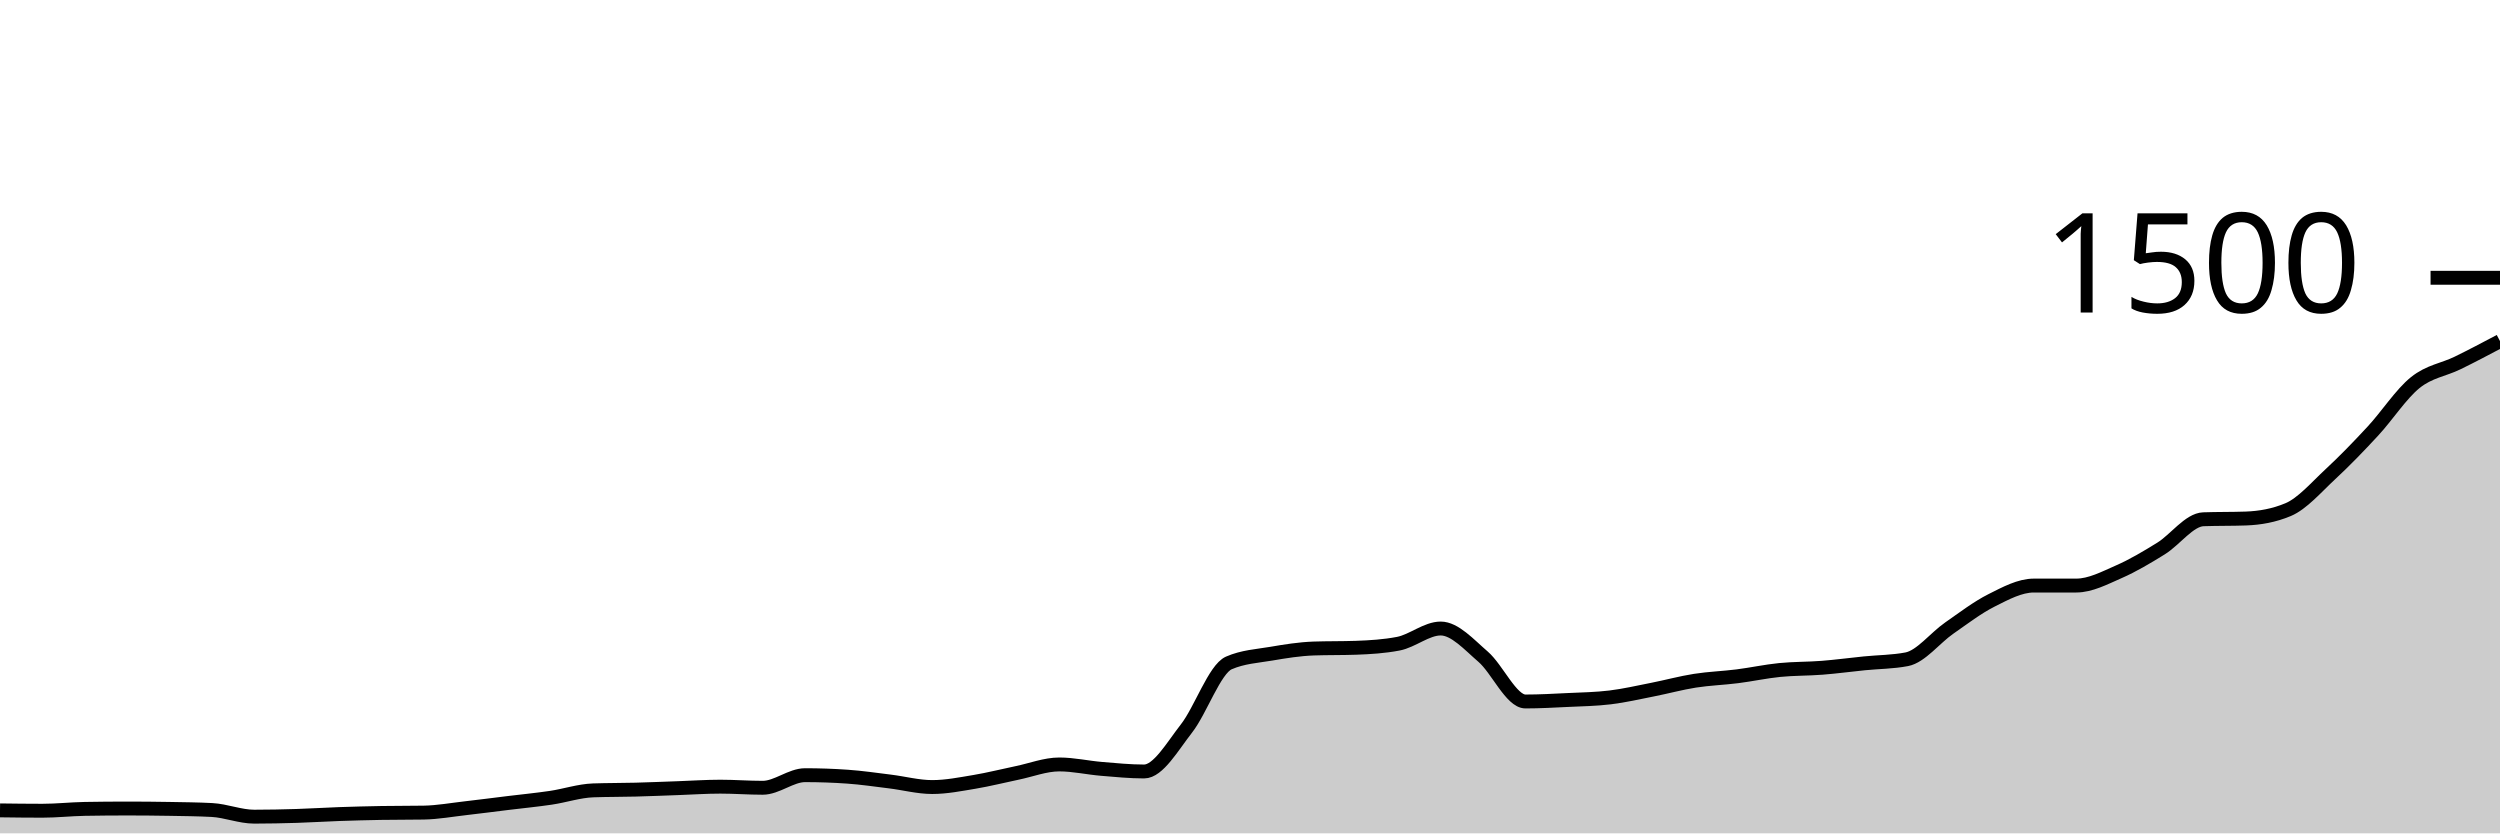
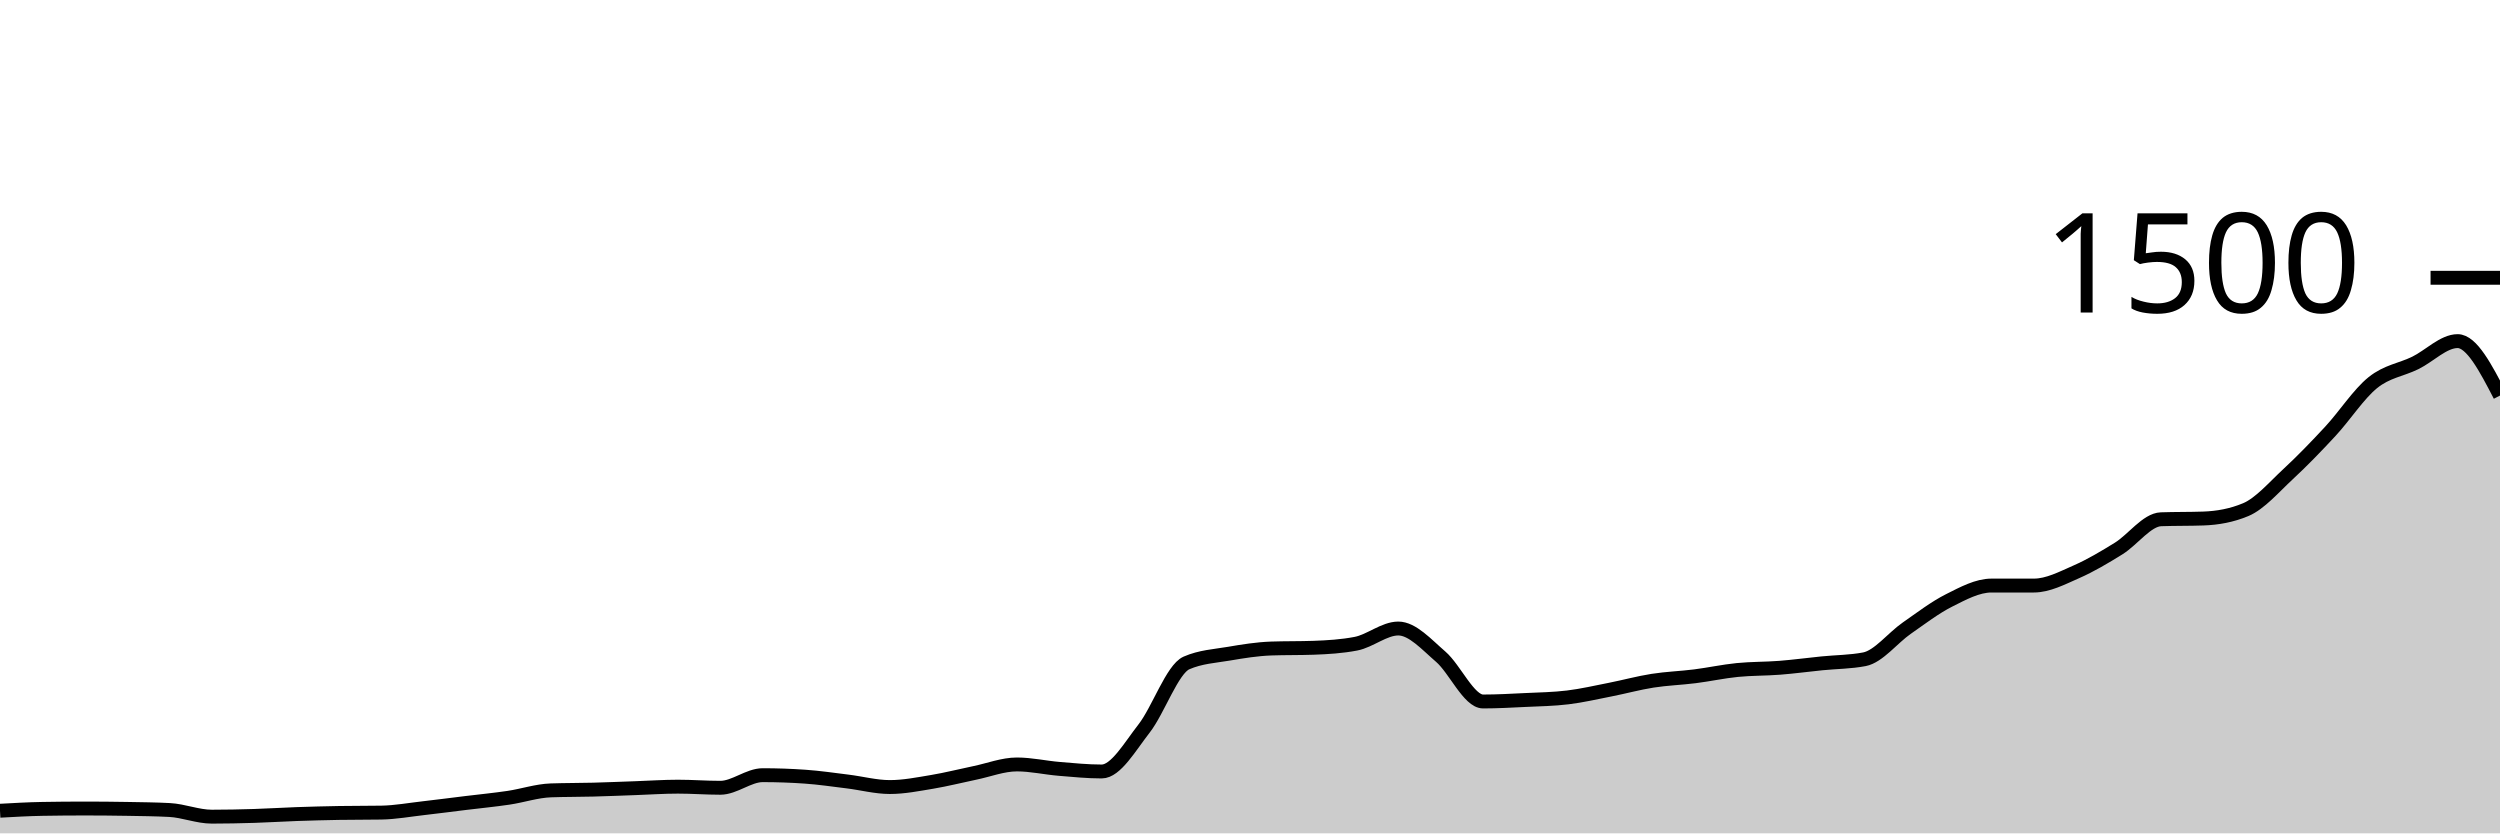
<svg xmlns="http://www.w3.org/2000/svg" viewBox="0 0 180 60">
  <g transform="translate(0,20)">
-     <path class="area" fill="rgba(0, 0, 0, 0.2)" d="M0,38.347C1.017,38.36,2.034,38.373,3.051,38.373C4.068,38.373,5.085,38.258,6.102,38.24C7.119,38.222,8.136,38.213,9.153,38.213C10.169,38.213,11.186,38.222,12.203,38.24C13.22,38.258,14.237,38.267,15.254,38.32C16.271,38.373,17.288,38.8,18.305,38.8C19.322,38.8,20.339,38.778,21.356,38.747C22.373,38.716,23.39,38.649,24.407,38.613C25.424,38.578,26.441,38.551,27.458,38.533C28.475,38.516,29.492,38.524,30.508,38.507C31.525,38.489,32.542,38.302,33.559,38.187C34.576,38.071,35.593,37.938,36.61,37.813C37.627,37.689,38.644,37.591,39.661,37.44C40.678,37.289,41.695,36.942,42.712,36.907C43.729,36.871,44.746,36.88,45.763,36.853C46.78,36.827,47.797,36.782,48.814,36.747C49.831,36.711,50.847,36.64,51.864,36.64C52.881,36.64,53.898,36.72,54.915,36.72C55.932,36.72,56.949,35.813,57.966,35.813C58.983,35.813,60,35.849,61.017,35.92C62.034,35.991,63.051,36.142,64.068,36.267C65.085,36.391,66.102,36.667,67.119,36.667C68.136,36.667,69.153,36.462,70.169,36.293C71.186,36.124,72.203,35.862,73.22,35.653C74.237,35.444,75.254,35.04,76.271,35.04C77.288,35.04,78.305,35.276,79.322,35.36C80.339,35.444,81.356,35.547,82.373,35.547C83.39,35.547,84.407,33.756,85.424,32.453C86.441,31.151,87.458,28.178,88.475,27.733C89.492,27.289,90.508,27.24,91.525,27.067C92.542,26.893,93.559,26.729,94.576,26.693C95.593,26.658,96.61,26.676,97.627,26.64C98.644,26.604,99.661,26.542,100.678,26.347C101.695,26.151,102.712,25.253,103.729,25.253C104.746,25.253,105.763,26.404,106.78,27.28C107.797,28.156,108.814,30.507,109.831,30.507C110.847,30.507,111.864,30.449,112.881,30.4C113.898,30.351,114.915,30.338,115.932,30.213C116.949,30.089,117.966,29.853,118.983,29.653C120,29.453,121.017,29.173,122.034,29.013C123.051,28.853,124.068,28.822,125.085,28.693C126.102,28.564,127.119,28.342,128.136,28.24C129.153,28.138,130.169,28.16,131.186,28.08C132.203,28,133.22,27.862,134.237,27.76C135.254,27.658,136.271,27.662,137.288,27.467C138.305,27.271,139.322,25.933,140.339,25.227C141.356,24.52,142.373,23.738,143.39,23.227C144.407,22.716,145.424,22.16,146.441,22.16C147.458,22.16,148.475,22.16,149.492,22.16C150.508,22.16,151.525,21.618,152.542,21.173C153.559,20.729,154.576,20.124,155.593,19.493C156.61,18.862,157.627,17.422,158.644,17.387C159.661,17.351,160.678,17.369,161.695,17.333C162.712,17.298,163.729,17.12,164.746,16.693C165.763,16.267,166.78,15.076,167.797,14.133C168.814,13.191,169.831,12.138,170.847,11.04C171.864,9.942,172.881,8.364,173.898,7.547C174.915,6.729,175.932,6.631,176.949,6.133C177.966,5.636,178.983,5.098,180,4.56L180,40C178.983,40,177.966,40,176.949,40C175.932,40,174.915,40,173.898,40C172.881,40,171.864,40,170.847,40C169.831,40,168.814,40,167.797,40C166.78,40,165.763,40,164.746,40C163.729,40,162.712,40,161.695,40C160.678,40,159.661,40,158.644,40C157.627,40,156.61,40,155.593,40C154.576,40,153.559,40,152.542,40C151.525,40,150.508,40,149.492,40C148.475,40,147.458,40,146.441,40C145.424,40,144.407,40,143.39,40C142.373,40,141.356,40,140.339,40C139.322,40,138.305,40,137.288,40C136.271,40,135.254,40,134.237,40C133.22,40,132.203,40,131.186,40C130.169,40,129.153,40,128.136,40C127.119,40,126.102,40,125.085,40C124.068,40,123.051,40,122.034,40C121.017,40,120,40,118.983,40C117.966,40,116.949,40,115.932,40C114.915,40,113.898,40,112.881,40C111.864,40,110.847,40,109.831,40C108.814,40,107.797,40,106.78,40C105.763,40,104.746,40,103.729,40C102.712,40,101.695,40,100.678,40C99.661,40,98.644,40,97.627,40C96.61,40,95.593,40,94.576,40C93.559,40,92.542,40,91.525,40C90.508,40,89.492,40,88.475,40C87.458,40,86.441,40,85.424,40C84.407,40,83.39,40,82.373,40C81.356,40,80.339,40,79.322,40C78.305,40,77.288,40,76.271,40C75.254,40,74.237,40,73.22,40C72.203,40,71.186,40,70.169,40C69.153,40,68.136,40,67.119,40C66.102,40,65.085,40,64.068,40C63.051,40,62.034,40,61.017,40C60,40,58.983,40,57.966,40C56.949,40,55.932,40,54.915,40C53.898,40,52.881,40,51.864,40C50.847,40,49.831,40,48.814,40C47.797,40,46.78,40,45.763,40C44.746,40,43.729,40,42.712,40C41.695,40,40.678,40,39.661,40C38.644,40,37.627,40,36.61,40C35.593,40,34.576,40,33.559,40C32.542,40,31.525,40,30.508,40C29.492,40,28.475,40,27.458,40C26.441,40,25.424,40,24.407,40C23.39,40,22.373,40,21.356,40C20.339,40,19.322,40,18.305,40C17.288,40,16.271,40,15.254,40C14.237,40,13.22,40,12.203,40C11.186,40,10.169,40,9.153,40C8.136,40,7.119,40,6.102,40C5.085,40,4.068,40,3.051,40C2.034,40,1.017,40,0,40Z" />
-     <path class="line" stroke="black" fill="none" d="M0,38.347C1.017,38.36,2.034,38.373,3.051,38.373C4.068,38.373,5.085,38.258,6.102,38.24C7.119,38.222,8.136,38.213,9.153,38.213C10.169,38.213,11.186,38.222,12.203,38.24C13.22,38.258,14.237,38.267,15.254,38.32C16.271,38.373,17.288,38.8,18.305,38.8C19.322,38.8,20.339,38.778,21.356,38.747C22.373,38.716,23.39,38.649,24.407,38.613C25.424,38.578,26.441,38.551,27.458,38.533C28.475,38.516,29.492,38.524,30.508,38.507C31.525,38.489,32.542,38.302,33.559,38.187C34.576,38.071,35.593,37.938,36.61,37.813C37.627,37.689,38.644,37.591,39.661,37.44C40.678,37.289,41.695,36.942,42.712,36.907C43.729,36.871,44.746,36.88,45.763,36.853C46.78,36.827,47.797,36.782,48.814,36.747C49.831,36.711,50.847,36.64,51.864,36.64C52.881,36.64,53.898,36.72,54.915,36.72C55.932,36.72,56.949,35.813,57.966,35.813C58.983,35.813,60,35.849,61.017,35.92C62.034,35.991,63.051,36.142,64.068,36.267C65.085,36.391,66.102,36.667,67.119,36.667C68.136,36.667,69.153,36.462,70.169,36.293C71.186,36.124,72.203,35.862,73.22,35.653C74.237,35.444,75.254,35.04,76.271,35.04C77.288,35.04,78.305,35.276,79.322,35.36C80.339,35.444,81.356,35.547,82.373,35.547C83.39,35.547,84.407,33.756,85.424,32.453C86.441,31.151,87.458,28.178,88.475,27.733C89.492,27.289,90.508,27.24,91.525,27.067C92.542,26.893,93.559,26.729,94.576,26.693C95.593,26.658,96.61,26.676,97.627,26.64C98.644,26.604,99.661,26.542,100.678,26.347C101.695,26.151,102.712,25.253,103.729,25.253C104.746,25.253,105.763,26.404,106.78,27.28C107.797,28.156,108.814,30.507,109.831,30.507C110.847,30.507,111.864,30.449,112.881,30.4C113.898,30.351,114.915,30.338,115.932,30.213C116.949,30.089,117.966,29.853,118.983,29.653C120,29.453,121.017,29.173,122.034,29.013C123.051,28.853,124.068,28.822,125.085,28.693C126.102,28.564,127.119,28.342,128.136,28.24C129.153,28.138,130.169,28.16,131.186,28.08C132.203,28,133.22,27.862,134.237,27.76C135.254,27.658,136.271,27.662,137.288,27.467C138.305,27.271,139.322,25.933,140.339,25.227C141.356,24.52,142.373,23.738,143.39,23.227C144.407,22.716,145.424,22.16,146.441,22.16C147.458,22.16,148.475,22.16,149.492,22.16C150.508,22.16,151.525,21.618,152.542,21.173C153.559,20.729,154.576,20.124,155.593,19.493C156.61,18.862,157.627,17.422,158.644,17.387C159.661,17.351,160.678,17.369,161.695,17.333C162.712,17.298,163.729,17.12,164.746,16.693C165.763,16.267,166.78,15.076,167.797,14.133C168.814,13.191,169.831,12.138,170.847,11.04C171.864,9.942,172.881,8.364,173.898,7.547C174.915,6.729,175.932,6.631,176.949,6.133C177.966,5.636,178.983,5.098,180,4.56" />
+     <path class="area" fill="rgba(0, 0, 0, 0.2)" d="M0,38.373C1.017,38.316,2.034,38.258,3.051,38.24C4.068,38.222,5.085,38.213,6.102,38.213C7.119,38.213,8.136,38.222,9.153,38.24C10.169,38.258,11.186,38.267,12.203,38.32C13.22,38.373,14.237,38.8,15.254,38.8C16.271,38.8,17.288,38.778,18.305,38.747C19.322,38.716,20.339,38.649,21.356,38.613C22.373,38.578,23.39,38.551,24.407,38.533C25.424,38.516,26.441,38.524,27.458,38.507C28.475,38.489,29.492,38.302,30.508,38.187C31.525,38.071,32.542,37.938,33.559,37.813C34.576,37.689,35.593,37.591,36.61,37.44C37.627,37.289,38.644,36.942,39.661,36.907C40.678,36.871,41.695,36.88,42.712,36.853C43.729,36.827,44.746,36.782,45.763,36.747C46.78,36.711,47.797,36.64,48.814,36.64C49.831,36.64,50.847,36.72,51.864,36.72C52.881,36.72,53.898,35.813,54.915,35.813C55.932,35.813,56.949,35.849,57.966,35.92C58.983,35.991,60,36.142,61.017,36.267C62.034,36.391,63.051,36.667,64.068,36.667C65.085,36.667,66.102,36.462,67.119,36.293C68.136,36.124,69.153,35.862,70.169,35.653C71.186,35.444,72.203,35.04,73.22,35.04C74.237,35.04,75.254,35.276,76.271,35.36C77.288,35.444,78.305,35.547,79.322,35.547C80.339,35.547,81.356,33.756,82.373,32.453C83.39,31.151,84.407,28.178,85.424,27.733C86.441,27.289,87.458,27.24,88.475,27.067C89.492,26.893,90.508,26.729,91.525,26.693C92.542,26.658,93.559,26.676,94.576,26.64C95.593,26.604,96.61,26.542,97.627,26.347C98.644,26.151,99.661,25.253,100.678,25.253C101.695,25.253,102.712,26.404,103.729,27.28C104.746,28.156,105.763,30.507,106.78,30.507C107.797,30.507,108.814,30.449,109.831,30.4C110.847,30.351,111.864,30.338,112.881,30.213C113.898,30.089,114.915,29.853,115.932,29.653C116.949,29.453,117.966,29.173,118.983,29.013C120,28.853,121.017,28.822,122.034,28.693C123.051,28.564,124.068,28.342,125.085,28.24C126.102,28.138,127.119,28.16,128.136,28.08C129.153,28,130.169,27.862,131.186,27.76C132.203,27.658,133.22,27.662,134.237,27.467C135.254,27.271,136.271,25.933,137.288,25.227C138.305,24.52,139.322,23.738,140.339,23.227C141.356,22.716,142.373,22.16,143.39,22.16C144.407,22.16,145.424,22.16,146.441,22.16C147.458,22.16,148.475,21.618,149.492,21.173C150.508,20.729,151.525,20.124,152.542,19.493C153.559,18.862,154.576,17.422,155.593,17.387C156.61,17.351,157.627,17.369,158.644,17.333C159.661,17.298,160.678,17.12,161.695,16.693C162.712,16.267,163.729,15.076,164.746,14.133C165.763,13.191,166.78,12.138,167.797,11.04C168.814,9.942,169.831,8.364,170.847,7.547C171.864,6.729,172.881,6.631,173.898,6.133C174.915,5.636,175.932,4.56,176.949,4.56C177.966,4.56,178.983,6.52,180,8.48L180,40C178.983,40,177.966,40,176.949,40C175.932,40,174.915,40,173.898,40C172.881,40,171.864,40,170.847,40C169.831,40,168.814,40,167.797,40C166.78,40,165.763,40,164.746,40C163.729,40,162.712,40,161.695,40C160.678,40,159.661,40,158.644,40C157.627,40,156.61,40,155.593,40C154.576,40,153.559,40,152.542,40C151.525,40,150.508,40,149.492,40C148.475,40,147.458,40,146.441,40C145.424,40,144.407,40,143.39,40C142.373,40,141.356,40,140.339,40C139.322,40,138.305,40,137.288,40C136.271,40,135.254,40,134.237,40C133.22,40,132.203,40,131.186,40C130.169,40,129.153,40,128.136,40C127.119,40,126.102,40,125.085,40C124.068,40,123.051,40,122.034,40C121.017,40,120,40,118.983,40C117.966,40,116.949,40,115.932,40C114.915,40,113.898,40,112.881,40C111.864,40,110.847,40,109.831,40C108.814,40,107.797,40,106.78,40C105.763,40,104.746,40,103.729,40C102.712,40,101.695,40,100.678,40C99.661,40,98.644,40,97.627,40C96.61,40,95.593,40,94.576,40C93.559,40,92.542,40,91.525,40C90.508,40,89.492,40,88.475,40C87.458,40,86.441,40,85.424,40C84.407,40,83.39,40,82.373,40C81.356,40,80.339,40,79.322,40C78.305,40,77.288,40,76.271,40C75.254,40,74.237,40,73.22,40C72.203,40,71.186,40,70.169,40C69.153,40,68.136,40,67.119,40C66.102,40,65.085,40,64.068,40C63.051,40,62.034,40,61.017,40C60,40,58.983,40,57.966,40C56.949,40,55.932,40,54.915,40C53.898,40,52.881,40,51.864,40C50.847,40,49.831,40,48.814,40C47.797,40,46.78,40,45.763,40C44.746,40,43.729,40,42.712,40C41.695,40,40.678,40,39.661,40C38.644,40,37.627,40,36.61,40C35.593,40,34.576,40,33.559,40C32.542,40,31.525,40,30.508,40C29.492,40,28.475,40,27.458,40C26.441,40,25.424,40,24.407,40C23.39,40,22.373,40,21.356,40C20.339,40,19.322,40,18.305,40C17.288,40,16.271,40,15.254,40C14.237,40,13.22,40,12.203,40C11.186,40,10.169,40,9.153,40C8.136,40,7.119,40,6.102,40C5.085,40,4.068,40,3.051,40C2.034,40,1.017,40,0,40Z" />
+     <path class="line" stroke="black" fill="none" d="M0,38.373C1.017,38.316,2.034,38.258,3.051,38.24C4.068,38.222,5.085,38.213,6.102,38.213C7.119,38.213,8.136,38.222,9.153,38.24C10.169,38.258,11.186,38.267,12.203,38.32C13.22,38.373,14.237,38.8,15.254,38.8C16.271,38.8,17.288,38.778,18.305,38.747C19.322,38.716,20.339,38.649,21.356,38.613C22.373,38.578,23.39,38.551,24.407,38.533C25.424,38.516,26.441,38.524,27.458,38.507C28.475,38.489,29.492,38.302,30.508,38.187C31.525,38.071,32.542,37.938,33.559,37.813C34.576,37.689,35.593,37.591,36.61,37.44C37.627,37.289,38.644,36.942,39.661,36.907C40.678,36.871,41.695,36.88,42.712,36.853C43.729,36.827,44.746,36.782,45.763,36.747C46.78,36.711,47.797,36.64,48.814,36.64C49.831,36.64,50.847,36.72,51.864,36.72C52.881,36.72,53.898,35.813,54.915,35.813C55.932,35.813,56.949,35.849,57.966,35.92C58.983,35.991,60,36.142,61.017,36.267C62.034,36.391,63.051,36.667,64.068,36.667C65.085,36.667,66.102,36.462,67.119,36.293C68.136,36.124,69.153,35.862,70.169,35.653C71.186,35.444,72.203,35.04,73.22,35.04C74.237,35.04,75.254,35.276,76.271,35.36C77.288,35.444,78.305,35.547,79.322,35.547C80.339,35.547,81.356,33.756,82.373,32.453C83.39,31.151,84.407,28.178,85.424,27.733C86.441,27.289,87.458,27.24,88.475,27.067C89.492,26.893,90.508,26.729,91.525,26.693C92.542,26.658,93.559,26.676,94.576,26.64C95.593,26.604,96.61,26.542,97.627,26.347C98.644,26.151,99.661,25.253,100.678,25.253C101.695,25.253,102.712,26.404,103.729,27.28C104.746,28.156,105.763,30.507,106.78,30.507C107.797,30.507,108.814,30.449,109.831,30.4C110.847,30.351,111.864,30.338,112.881,30.213C113.898,30.089,114.915,29.853,115.932,29.653C116.949,29.453,117.966,29.173,118.983,29.013C120,28.853,121.017,28.822,122.034,28.693C123.051,28.564,124.068,28.342,125.085,28.24C126.102,28.138,127.119,28.16,128.136,28.08C129.153,28,130.169,27.862,131.186,27.76C132.203,27.658,133.22,27.662,134.237,27.467C135.254,27.271,136.271,25.933,137.288,25.227C138.305,24.52,139.322,23.738,140.339,23.227C141.356,22.716,142.373,22.16,143.39,22.16C144.407,22.16,145.424,22.16,146.441,22.16C147.458,22.16,148.475,21.618,149.492,21.173C150.508,20.729,151.525,20.124,152.542,19.493C153.559,18.862,154.576,17.422,155.593,17.387C156.61,17.351,157.627,17.369,158.644,17.333C159.661,17.298,160.678,17.12,161.695,16.693C162.712,16.267,163.729,15.076,164.746,14.133C165.763,13.191,166.78,12.138,167.797,11.04C168.814,9.942,169.831,8.364,170.847,7.547C171.864,6.729,172.881,6.631,173.898,6.133C174.915,5.636,175.932,4.56,176.949,4.56C177.966,4.56,178.983,6.52,180,8.48" />
    <path class="axis-ceiling" stroke-width="1" stroke="black" fill="none" d="M175,0L180,0" />
    <text class="axis-ceiling-label" font-family="sans-serif" text-anchor="end" font-size="10px" x="170" y="2.5">1500</text>
  </g>
</svg>
